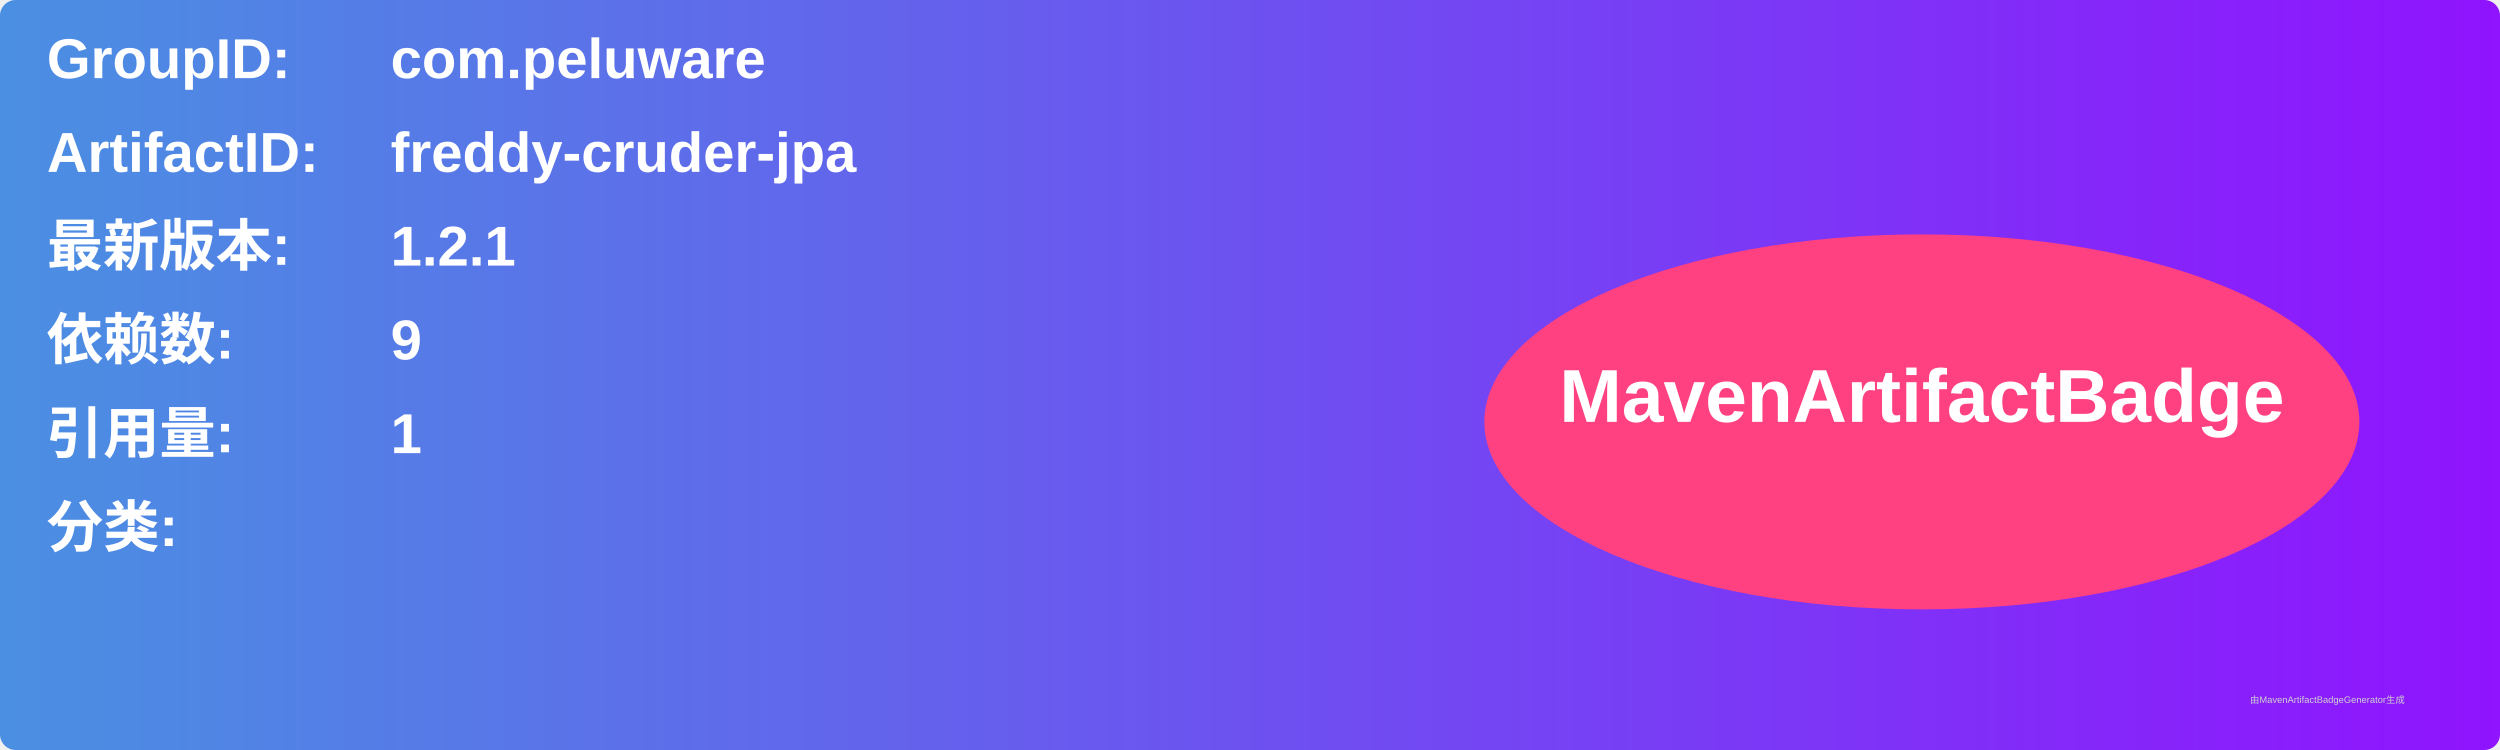
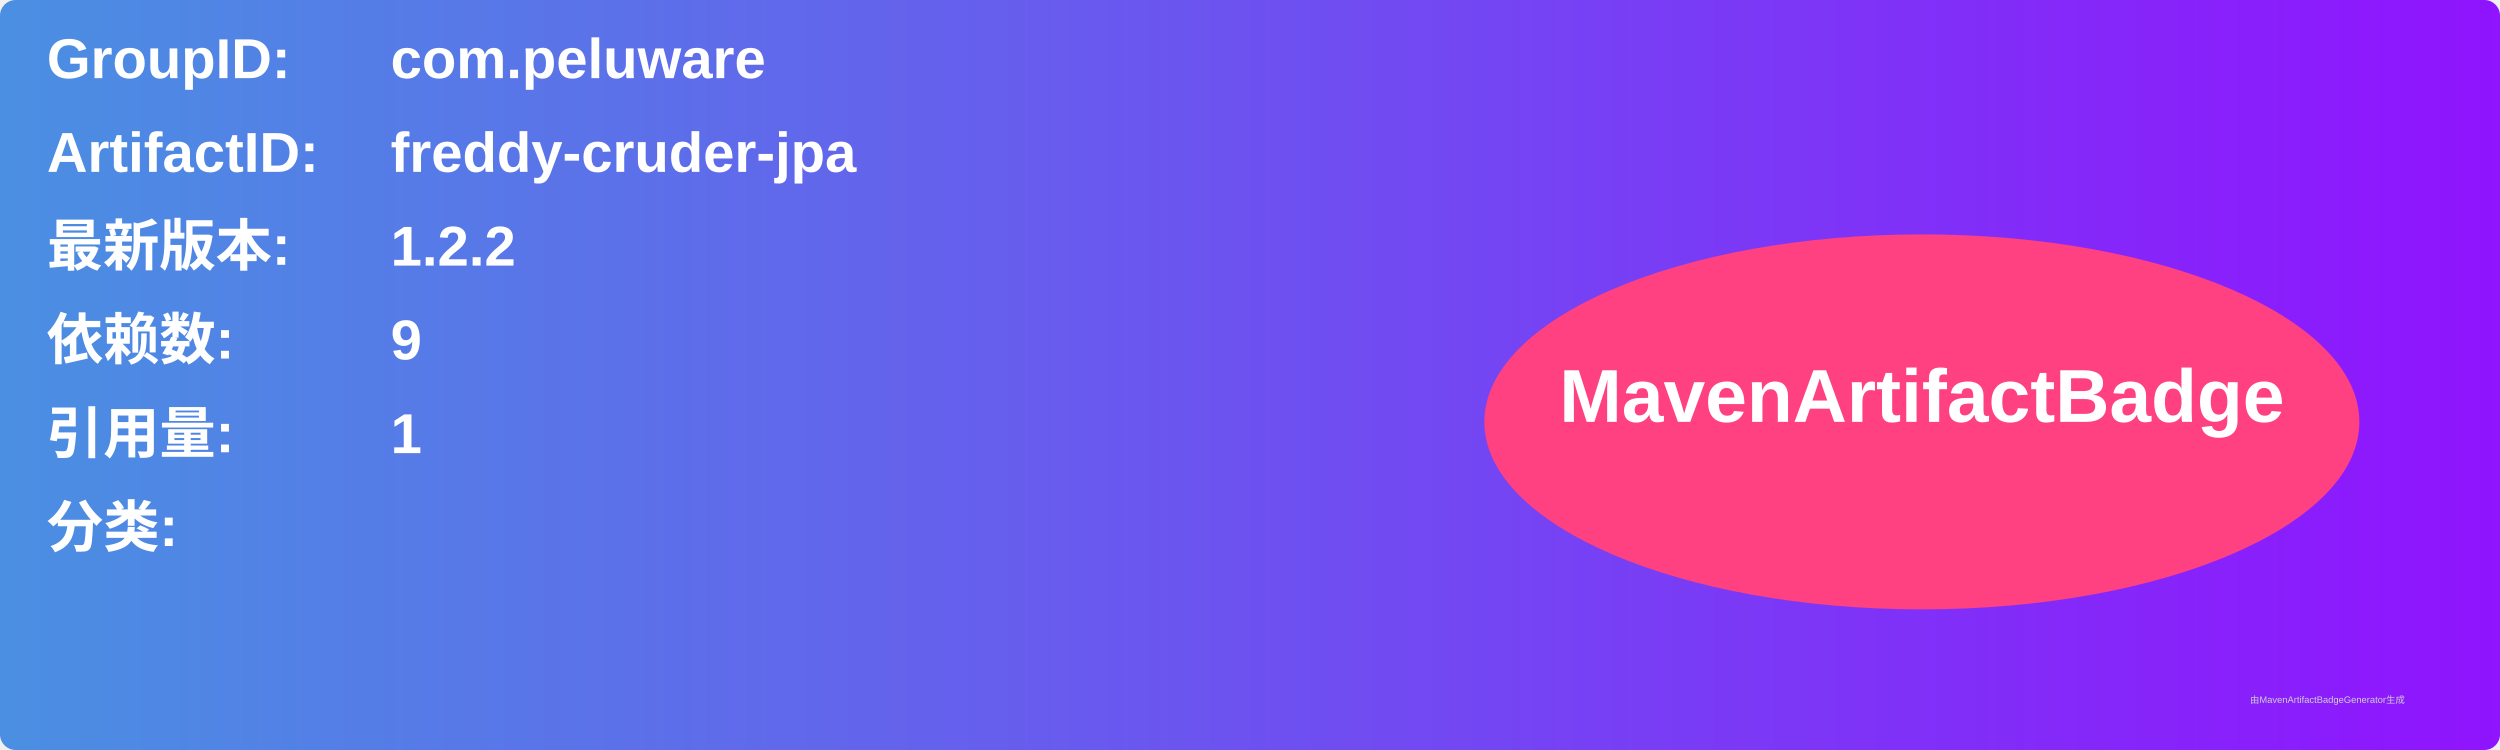
<svg xmlns="http://www.w3.org/2000/svg" width="800" height="240" viewBox="0 0 800 240">
  <linearGradient id="grad" x1="0%" y1="0%" x2="100%" y2="0%">
    <stop offset="0%" stop-color="#4a90e2" />
    <stop offset="100%" stop-color="#9013fe" />
  </linearGradient>
  <rect width="100%" height="100%" rx="5" ry="5" fill="url(#grad)" />
  <g transform="translate(15, 15)">
    <text x="0" y="10" font-family="Arial" font-size="18" fill="white" font-weight="bold" width="260">GroupID:</text>
    <text x="110" y="10" font-family="Arial" font-size="18" fill="white" font-weight="bold" width="460">com.peluware</text>
    <text x="0" y="40" font-family="Arial" font-size="18" fill="white" font-weight="bold" width="260">ArtifactID:</text>
    <text x="110" y="40" font-family="Arial" font-size="18" fill="white" font-weight="bold" width="460">freddy-cruder-jpa</text>
    <text x="0" y="70" font-family="Arial" font-size="18" fill="white" font-weight="bold">最新版本:</text>
    <text x="110" y="70" font-family="Arial" font-size="18" fill="white" font-weight="bold">
-       <tspan font-weight="bold">1.2.1</tspan>
+       <tspan font-weight="bold">1.2.2</tspan>
    </text>
    <text x="0" y="100" font-family="Arial" font-size="18" fill="white" font-weight="bold">依赖数: </text>
    <text x="110" y="100" font-family="Arial" font-size="18" fill="white">
      <tspan font-weight="bold">9</tspan>
    </text>
    <text x="0" y="130" font-family="Arial" font-size="18" fill="white" font-weight="bold">引用量: </text>
    <text x="110" y="130" font-family="Arial" font-size="18" fill="white">
      <tspan font-weight="bold">1</tspan>
    </text>
    <text x="0" y="160" font-family="Arial" font-size="18" fill="white" font-weight="bold">分类:</text>
    <text x="10" y="190" font-family="Arial" font-size="10" fill="white">
      <tspan font-weight="bold" />
    </text>
    <ellipse cx="600" cy="120" rx="140" ry="60" fill="#ff4081" />
    <text x="600" y="120" text-anchor="middle" font-family="Arial" font-size="24" fill="white" font-weight="bold">MavenArtifactBadge</text>
  </g>
  <text x="720" y="225" font-family="Arial" font-size="3" fill="#d0d0d0">由MavenArtifactBadgeGenerator生成</text>
</svg>
